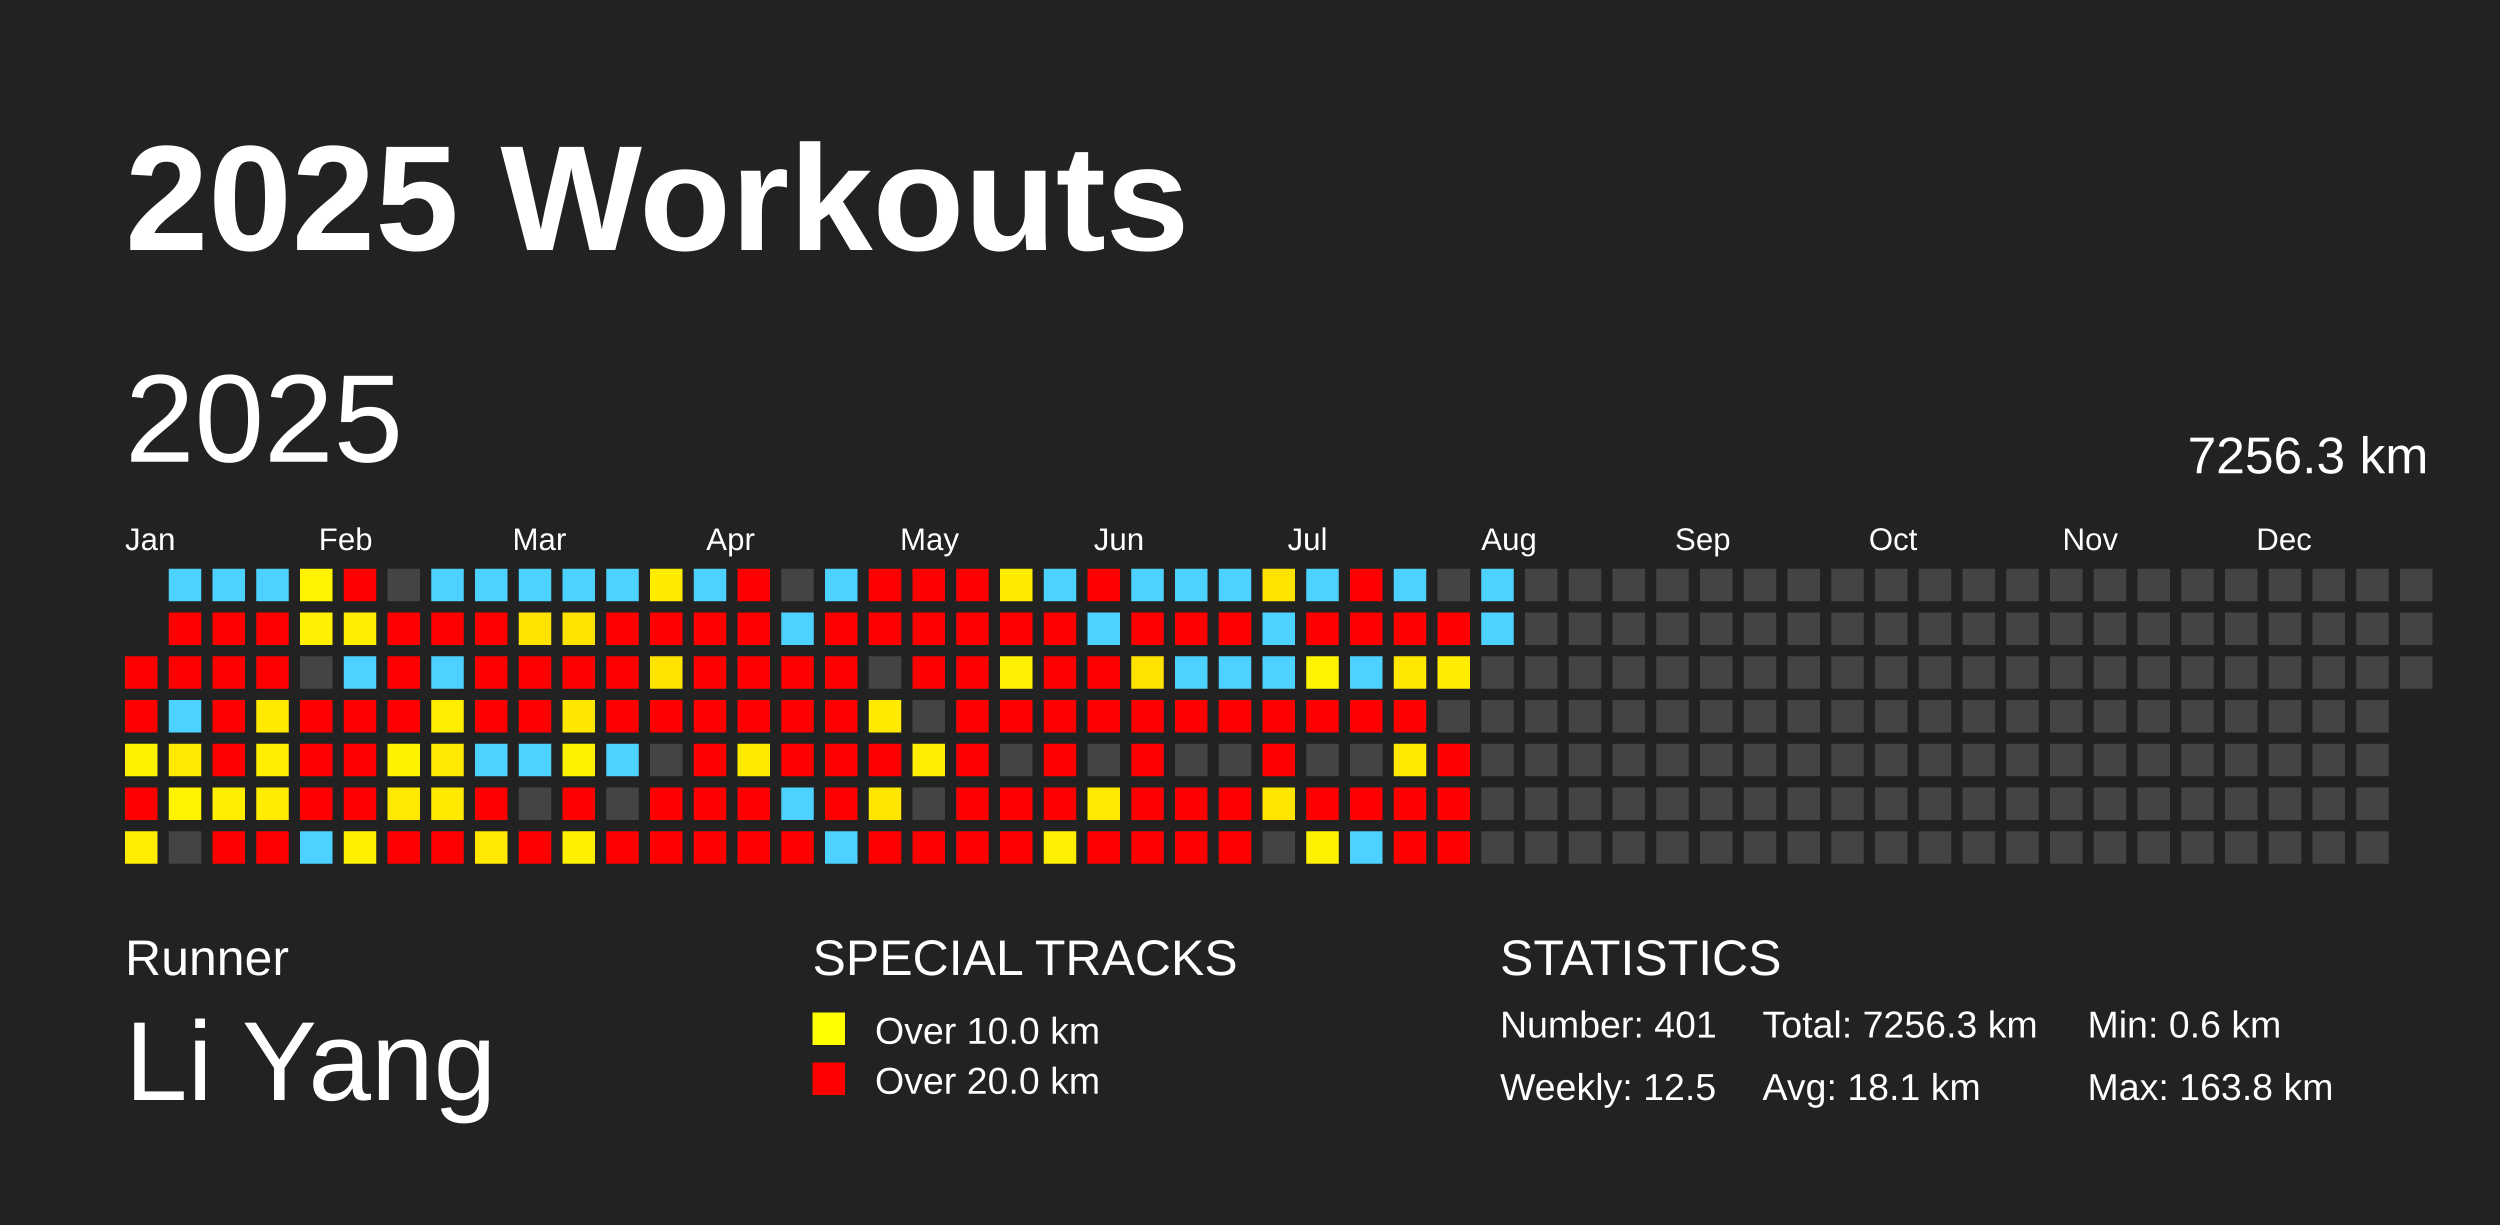
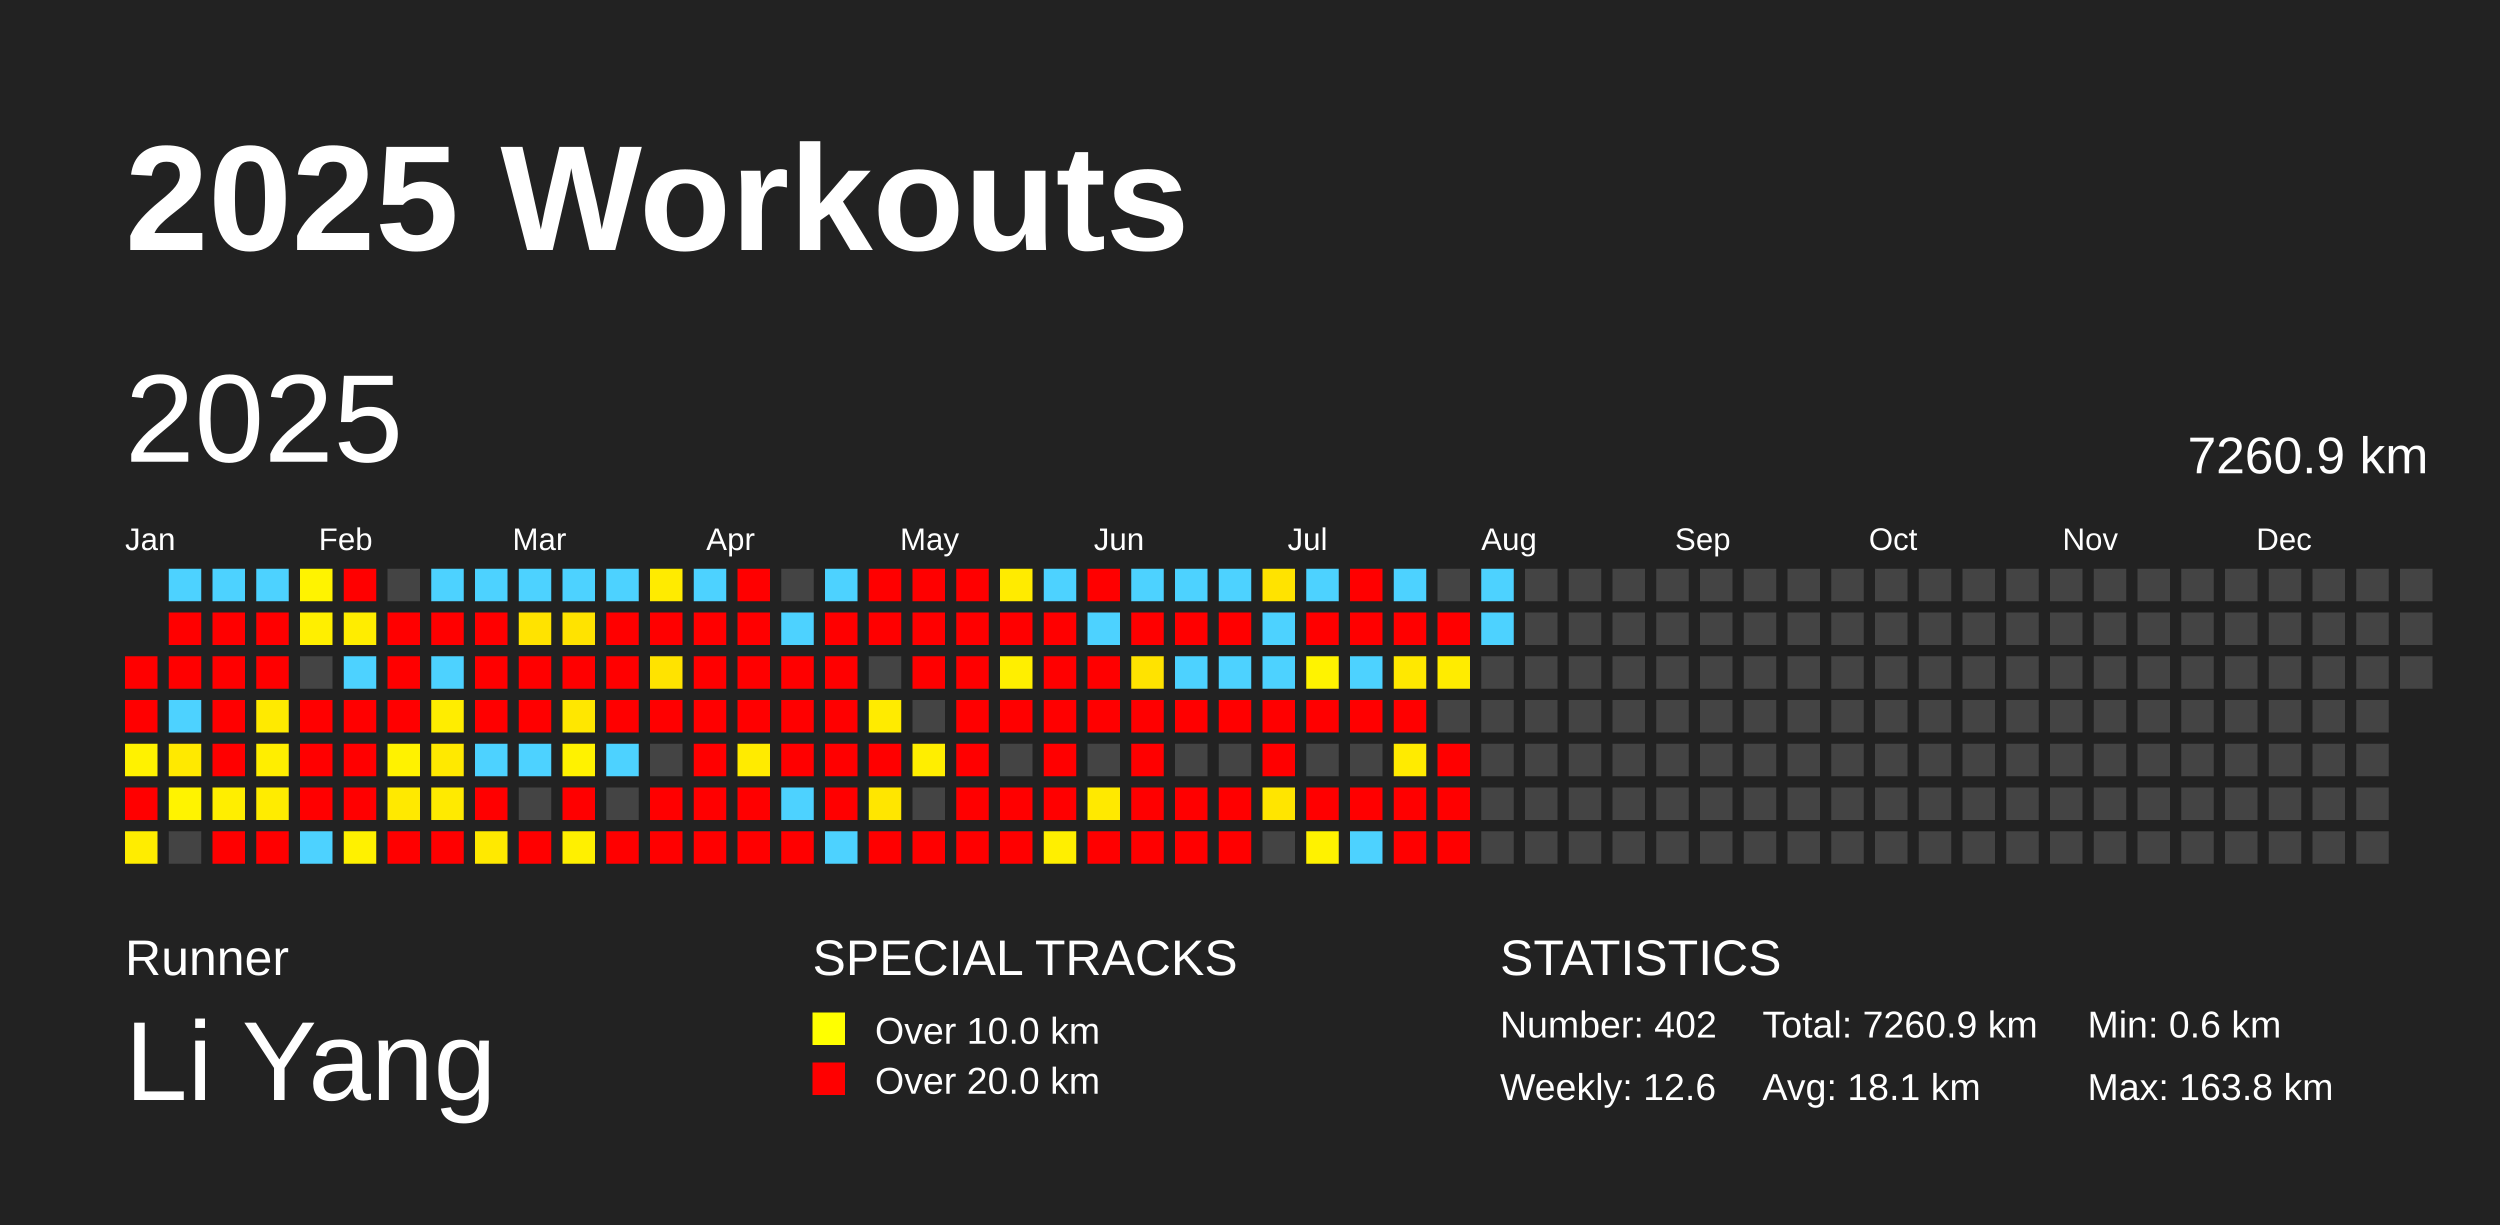
<svg xmlns="http://www.w3.org/2000/svg" baseProfile="full" height="98mm" version="1.1" viewBox="0,0,200,98" width="200mm">
  <defs />
  <rect fill="#222222" height="98" width="200" x="0" y="0" />
  <text fill="#FFFFFF" style="font-size:12px; font-family:Arial; font-weight:bold;" x="10" y="20">2025 Workouts</text>
  <text fill="#FFFFFF" style="font-size:4px; font-family:Arial" x="10" y="78">Runner</text>
  <text fill="#FFFFFF" style="font-size:9px; font-family:Arial" x="10" y="88">Li Yang</text>
  <text fill="#FFFFFF" style="font-size:4px; font-family:Arial" x="65" y="78">SPECIAL TRACKS</text>
  <rect fill="yellow" height="2.6" width="2.6" x="65" y="81" />
  <text fill="#FFFFFF" style="font-size:3px; font-family:Arial" x="70" y="83.5">Over 10.0 km</text>
  <rect fill="red" height="2.6" width="2.6" x="65" y="85" />
  <text fill="#FFFFFF" style="font-size:3px; font-family:Arial" x="70" y="87.5">Over 20.0 km</text>
  <text fill="#FFFFFF" style="font-size:4px; font-family:Arial" x="120" y="78">STATISTICS</text>
-   <text fill="#FFFFFF" style="font-size:3px; font-family:Arial" x="120" y="83">Number: 401</text>
-   <text fill="#FFFFFF" style="font-size:3px; font-family:Arial" x="120" y="88">Weekly: 12.5</text>
-   <text fill="#FFFFFF" style="font-size:3px; font-family:Arial" x="141" y="83">Total: 7256.3 km</text>
+   <text fill="#FFFFFF" style="font-size:3px; font-family:Arial" x="120" y="83">Number: 402</text>
+   <text fill="#FFFFFF" style="font-size:3px; font-family:Arial" x="120" y="88">Weekly: 12.6</text>
+   <text fill="#FFFFFF" style="font-size:3px; font-family:Arial" x="141" y="83">Total: 7260.9 km</text>
  <text fill="#FFFFFF" style="font-size:3px; font-family:Arial" x="141" y="88">Avg: 18.1 km</text>
  <text fill="#FFFFFF" style="font-size:3px; font-family:Arial" x="167" y="83">Min: 0.6 km</text>
  <text fill="#FFFFFF" style="font-size:3px; font-family:Arial" x="167" y="88">Max: 163.8 km</text>
  <text dominant-baseline="hanging" fill="#FFFFFF" style="font-size:10.0px; font-family:Arial;" x="10" y="30">2025</text>
-   <text dominant-baseline="hanging" fill="#FFFFFF" style="font-size:4.125px; font-family:Arial;" x="175" y="35">7256.3 km</text>
+   <text dominant-baseline="hanging" fill="#FFFFFF" style="font-size:4.125px; font-family:Arial;" x="175" y="35">7260.9 km</text>
  <text fill="#FFFFFF" style="font-size:2.5px; font-family:Arial" x="10.0" y="44">Jan</text>
  <text fill="#FFFFFF" style="font-size:2.5px; font-family:Arial" x="25.5" y="44">Feb</text>
  <text fill="#FFFFFF" style="font-size:2.5px; font-family:Arial" x="41.0" y="44">Mar</text>
  <text fill="#FFFFFF" style="font-size:2.5px; font-family:Arial" x="56.5" y="44">Apr</text>
  <text fill="#FFFFFF" style="font-size:2.5px; font-family:Arial" x="72.0" y="44">May</text>
  <text fill="#FFFFFF" style="font-size:2.5px; font-family:Arial" x="87.5" y="44">Jun</text>
  <text fill="#FFFFFF" style="font-size:2.5px; font-family:Arial" x="103.0" y="44">Jul</text>
  <text fill="#FFFFFF" style="font-size:2.5px; font-family:Arial" x="118.5" y="44">Aug</text>
  <text fill="#FFFFFF" style="font-size:2.5px; font-family:Arial" x="134.0" y="44">Sep</text>
  <text fill="#FFFFFF" style="font-size:2.5px; font-family:Arial" x="149.5" y="44">Oct</text>
  <text fill="#FFFFFF" style="font-size:2.5px; font-family:Arial" x="165.0" y="44">Nov</text>
  <text fill="#FFFFFF" style="font-size:2.5px; font-family:Arial" x="180.5" y="44">Dec</text>
  <rect fill="red" height="2.6" width="2.6" x="10.0" y="52.5" />
  <rect fill="red" height="2.6" width="2.6" x="10.0" y="56.0" />
  <rect fill="#fff200" height="2.6" width="2.6" x="10.0" y="59.5" />
  <rect fill="red" height="2.6" width="2.6" x="10.0" y="63.0" />
  <rect fill="#ffed00" height="2.6" width="2.6" x="10.0" y="66.5" />
  <rect fill="#4dd2ff" height="2.6" width="2.6" x="13.5" y="45.5" />
  <rect fill="red" height="2.6" width="2.6" x="13.5" y="49.0" />
  <rect fill="red" height="2.6" width="2.6" x="13.5" y="52.5" />
  <rect fill="#4dd2ff" height="2.6" width="2.6" x="13.5" y="56.0" />
  <rect fill="#ffe900" height="2.6" width="2.6" x="13.5" y="59.5" />
  <rect fill="#fff300" height="2.6" width="2.6" x="13.5" y="63.0" />
  <rect fill="#444444" height="2.6" width="2.6" x="13.5" y="66.5" />
  <rect fill="#4dd2ff" height="2.6" width="2.6" x="17.0" y="45.5" />
  <rect fill="red" height="2.6" width="2.6" x="17.0" y="49.0" />
  <rect fill="red" height="2.6" width="2.6" x="17.0" y="52.5" />
  <rect fill="red" height="2.6" width="2.6" x="17.0" y="56.0" />
  <rect fill="red" height="2.6" width="2.6" x="17.0" y="59.5" />
  <rect fill="#ffee00" height="2.6" width="2.6" x="17.0" y="63.0" />
  <rect fill="red" height="2.6" width="2.6" x="17.0" y="66.5" />
  <rect fill="#4dd2ff" height="2.6" width="2.6" x="20.5" y="45.5" />
  <rect fill="red" height="2.6" width="2.6" x="20.5" y="49.0" />
  <rect fill="red" height="2.6" width="2.6" x="20.5" y="52.5" />
  <rect fill="#ffea00" height="2.6" width="2.6" x="20.5" y="56.0" />
  <rect fill="#ffee00" height="2.6" width="2.6" x="20.5" y="59.5" />
  <rect fill="#ffec00" height="2.6" width="2.6" x="20.5" y="63.0" />
  <rect fill="red" height="2.6" width="2.6" x="20.5" y="66.5" />
  <rect fill="#fff300" height="2.6" width="2.6" x="24.0" y="45.5" />
  <rect fill="#ffef00" height="2.6" width="2.6" x="24.0" y="49.0" />
  <rect fill="#444444" height="2.6" width="2.6" x="24.0" y="52.5" />
  <rect fill="red" height="2.6" width="2.6" x="24.0" y="56.0" />
  <rect fill="red" height="2.6" width="2.6" x="24.0" y="59.5" />
  <rect fill="red" height="2.6" width="2.6" x="24.0" y="63.0" />
  <rect fill="#4dd2ff" height="2.6" width="2.6" x="24.0" y="66.5" />
  <rect fill="red" height="2.6" width="2.6" x="27.5" y="45.5" />
  <rect fill="#ffed00" height="2.6" width="2.6" x="27.5" y="49.0" />
  <rect fill="#4dd2ff" height="2.6" width="2.6" x="27.5" y="52.5" />
  <rect fill="red" height="2.6" width="2.6" x="27.5" y="56.0" />
  <rect fill="red" height="2.6" width="2.6" x="27.5" y="59.5" />
  <rect fill="red" height="2.6" width="2.6" x="27.5" y="63.0" />
  <rect fill="#fff100" height="2.6" width="2.6" x="27.5" y="66.5" />
  <rect fill="#444444" height="2.6" width="2.6" x="31.0" y="45.5" />
  <rect fill="red" height="2.6" width="2.6" x="31.0" y="49.0" />
  <rect fill="red" height="2.6" width="2.6" x="31.0" y="52.5" />
  <rect fill="red" height="2.6" width="2.6" x="31.0" y="56.0" />
  <rect fill="#fff200" height="2.6" width="2.6" x="31.0" y="59.5" />
  <rect fill="#ffe900" height="2.6" width="2.6" x="31.0" y="63.0" />
  <rect fill="red" height="2.6" width="2.6" x="31.0" y="66.5" />
  <rect fill="#4dd2ff" height="2.6" width="2.6" x="34.5" y="45.5" />
  <rect fill="red" height="2.6" width="2.6" x="34.5" y="49.0" />
  <rect fill="#4dd2ff" height="2.6" width="2.6" x="34.5" y="52.5" />
  <rect fill="#ffed00" height="2.6" width="2.6" x="34.5" y="56.0" />
  <rect fill="#ffe900" height="2.6" width="2.6" x="34.5" y="59.5" />
  <rect fill="#ffea00" height="2.6" width="2.6" x="34.5" y="63.0" />
  <rect fill="red" height="2.6" width="2.6" x="34.5" y="66.5" />
  <rect fill="#4dd2ff" height="2.6" width="2.6" x="38.0" y="45.5" />
  <rect fill="red" height="2.6" width="2.6" x="38.0" y="49.0" />
  <rect fill="red" height="2.6" width="2.6" x="38.0" y="52.5" />
  <rect fill="red" height="2.6" width="2.6" x="38.0" y="56.0" />
  <rect fill="#4dd2ff" height="2.6" width="2.6" x="38.0" y="59.5" />
  <rect fill="red" height="2.6" width="2.6" x="38.0" y="63.0" />
  <rect fill="#ffe900" height="2.6" width="2.6" x="38.0" y="66.5" />
  <rect fill="#4dd2ff" height="2.6" width="2.6" x="41.5" y="45.5" />
  <rect fill="#ffe300" height="2.6" width="2.6" x="41.5" y="49.0" />
  <rect fill="red" height="2.6" width="2.6" x="41.5" y="52.5" />
  <rect fill="red" height="2.6" width="2.6" x="41.5" y="56.0" />
  <rect fill="#4dd2ff" height="2.6" width="2.6" x="41.5" y="59.5" />
  <rect fill="#444444" height="2.6" width="2.6" x="41.5" y="63.0" />
  <rect fill="red" height="2.6" width="2.6" x="41.5" y="66.5" />
  <rect fill="#4dd2ff" height="2.6" width="2.6" x="45.0" y="45.5" />
  <rect fill="#ffe300" height="2.6" width="2.6" x="45.0" y="49.0" />
  <rect fill="red" height="2.6" width="2.6" x="45.0" y="52.5" />
  <rect fill="#ffe700" height="2.6" width="2.6" x="45.0" y="56.0" />
  <rect fill="#fff200" height="2.6" width="2.6" x="45.0" y="59.5" />
  <rect fill="red" height="2.6" width="2.6" x="45.0" y="63.0" />
  <rect fill="#fff000" height="2.6" width="2.6" x="45.0" y="66.5" />
  <rect fill="#4dd2ff" height="2.6" width="2.6" x="48.5" y="45.5" />
  <rect fill="red" height="2.6" width="2.6" x="48.5" y="49.0" />
  <rect fill="red" height="2.6" width="2.6" x="48.5" y="52.5" />
  <rect fill="red" height="2.6" width="2.6" x="48.5" y="56.0" />
  <rect fill="#4dd2ff" height="2.6" width="2.6" x="48.5" y="59.5" />
  <rect fill="#444444" height="2.6" width="2.6" x="48.5" y="63.0" />
  <rect fill="red" height="2.6" width="2.6" x="48.5" y="66.5" />
  <rect fill="#ffeb00" height="2.6" width="2.6" x="52.0" y="45.5" />
  <rect fill="red" height="2.6" width="2.6" x="52.0" y="49.0" />
  <rect fill="#ffe300" height="2.6" width="2.6" x="52.0" y="52.5" />
  <rect fill="red" height="2.6" width="2.6" x="52.0" y="56.0" />
  <rect fill="#444444" height="2.6" width="2.6" x="52.0" y="59.5" />
  <rect fill="red" height="2.6" width="2.6" x="52.0" y="63.0" />
  <rect fill="red" height="2.6" width="2.6" x="52.0" y="66.5" />
  <rect fill="#4dd2ff" height="2.6" width="2.6" x="55.5" y="45.5" />
  <rect fill="red" height="2.6" width="2.6" x="55.5" y="49.0" />
  <rect fill="red" height="2.6" width="2.6" x="55.5" y="52.5" />
  <rect fill="red" height="2.6" width="2.6" x="55.5" y="56.0" />
  <rect fill="red" height="2.6" width="2.6" x="55.5" y="59.5" />
  <rect fill="red" height="2.6" width="2.6" x="55.5" y="63.0" />
  <rect fill="red" height="2.6" width="2.6" x="55.5" y="66.5" />
  <rect fill="red" height="2.6" width="2.6" x="59.0" y="45.5" />
  <rect fill="red" height="2.6" width="2.6" x="59.0" y="49.0" />
  <rect fill="red" height="2.6" width="2.6" x="59.0" y="52.5" />
  <rect fill="red" height="2.6" width="2.6" x="59.0" y="56.0" />
  <rect fill="#ffeb00" height="2.6" width="2.6" x="59.0" y="59.5" />
  <rect fill="red" height="2.6" width="2.6" x="59.0" y="63.0" />
  <rect fill="red" height="2.6" width="2.6" x="59.0" y="66.5" />
  <rect fill="#444444" height="2.6" width="2.6" x="62.5" y="45.5" />
  <rect fill="#4dd2ff" height="2.6" width="2.6" x="62.5" y="49.0" />
  <rect fill="red" height="2.6" width="2.6" x="62.5" y="52.5" />
  <rect fill="red" height="2.6" width="2.6" x="62.5" y="56.0" />
  <rect fill="red" height="2.6" width="2.6" x="62.5" y="59.5" />
  <rect fill="#4dd2ff" height="2.6" width="2.6" x="62.5" y="63.0" />
  <rect fill="red" height="2.6" width="2.6" x="62.5" y="66.5" />
  <rect fill="#4dd2ff" height="2.6" width="2.6" x="66.0" y="45.5" />
  <rect fill="red" height="2.6" width="2.6" x="66.0" y="49.0" />
  <rect fill="red" height="2.6" width="2.6" x="66.0" y="52.5" />
  <rect fill="red" height="2.6" width="2.6" x="66.0" y="56.0" />
  <rect fill="red" height="2.6" width="2.6" x="66.0" y="59.5" />
  <rect fill="red" height="2.6" width="2.6" x="66.0" y="63.0" />
  <rect fill="#4dd2ff" height="2.6" width="2.6" x="66.0" y="66.5" />
  <rect fill="red" height="2.6" width="2.6" x="69.5" y="45.5" />
  <rect fill="red" height="2.6" width="2.6" x="69.5" y="49.0" />
  <rect fill="#444444" height="2.6" width="2.6" x="69.5" y="52.5" />
  <rect fill="#ffeb00" height="2.6" width="2.6" x="69.5" y="56.0" />
  <rect fill="red" height="2.6" width="2.6" x="69.5" y="59.5" />
  <rect fill="#ffe600" height="2.6" width="2.6" x="69.5" y="63.0" />
  <rect fill="red" height="2.6" width="2.6" x="69.5" y="66.5" />
  <rect fill="red" height="2.6" width="2.6" x="73.0" y="45.5" />
  <rect fill="red" height="2.6" width="2.6" x="73.0" y="49.0" />
  <rect fill="red" height="2.6" width="2.6" x="73.0" y="52.5" />
  <rect fill="#444444" height="2.6" width="2.6" x="73.0" y="56.0" />
  <rect fill="#ffee00" height="2.6" width="2.6" x="73.0" y="59.5" />
  <rect fill="#444444" height="2.6" width="2.6" x="73.0" y="63.0" />
  <rect fill="red" height="2.6" width="2.6" x="73.0" y="66.5" />
  <rect fill="red" height="2.6" width="2.6" x="76.5" y="45.5" />
  <rect fill="red" height="2.6" width="2.6" x="76.5" y="49.0" />
  <rect fill="red" height="2.6" width="2.6" x="76.5" y="52.5" />
  <rect fill="red" height="2.6" width="2.6" x="76.5" y="56.0" />
  <rect fill="red" height="2.6" width="2.6" x="76.5" y="59.5" />
  <rect fill="red" height="2.6" width="2.6" x="76.5" y="63.0" />
  <rect fill="red" height="2.6" width="2.6" x="76.5" y="66.5" />
  <rect fill="#ffeb00" height="2.6" width="2.6" x="80.0" y="45.5" />
  <rect fill="red" height="2.6" width="2.6" x="80.0" y="49.0" />
  <rect fill="#ffef00" height="2.6" width="2.6" x="80.0" y="52.5" />
  <rect fill="red" height="2.6" width="2.6" x="80.0" y="56.0" />
  <rect fill="#444444" height="2.6" width="2.6" x="80.0" y="59.5" />
  <rect fill="red" height="2.6" width="2.6" x="80.0" y="63.0" />
  <rect fill="red" height="2.6" width="2.6" x="80.0" y="66.5" />
  <rect fill="#4dd2ff" height="2.6" width="2.6" x="83.5" y="45.5" />
  <rect fill="red" height="2.6" width="2.6" x="83.5" y="49.0" />
  <rect fill="red" height="2.6" width="2.6" x="83.5" y="52.5" />
  <rect fill="red" height="2.6" width="2.6" x="83.5" y="56.0" />
  <rect fill="red" height="2.6" width="2.6" x="83.5" y="59.5" />
  <rect fill="red" height="2.6" width="2.6" x="83.5" y="63.0" />
  <rect fill="#ffef00" height="2.6" width="2.6" x="83.5" y="66.5" />
  <rect fill="red" height="2.6" width="2.6" x="87.0" y="45.5" />
  <rect fill="#4dd2ff" height="2.6" width="2.6" x="87.0" y="49.0" />
  <rect fill="red" height="2.6" width="2.6" x="87.0" y="52.5" />
  <rect fill="red" height="2.6" width="2.6" x="87.0" y="56.0" />
  <rect fill="#444444" height="2.6" width="2.6" x="87.0" y="59.5" />
  <rect fill="#ffe900" height="2.6" width="2.6" x="87.0" y="63.0" />
  <rect fill="red" height="2.6" width="2.6" x="87.0" y="66.5" />
  <rect fill="#4dd2ff" height="2.6" width="2.6" x="90.5" y="45.5" />
  <rect fill="red" height="2.6" width="2.6" x="90.5" y="49.0" />
  <rect fill="#ffe300" height="2.6" width="2.6" x="90.5" y="52.5" />
  <rect fill="red" height="2.6" width="2.6" x="90.5" y="56.0" />
  <rect fill="red" height="2.6" width="2.6" x="90.5" y="59.5" />
  <rect fill="red" height="2.6" width="2.6" x="90.5" y="63.0" />
  <rect fill="red" height="2.6" width="2.6" x="90.5" y="66.5" />
  <rect fill="#4dd2ff" height="2.6" width="2.6" x="94.0" y="45.5" />
  <rect fill="red" height="2.6" width="2.6" x="94.0" y="49.0" />
  <rect fill="#4dd2ff" height="2.6" width="2.6" x="94.0" y="52.5" />
  <rect fill="red" height="2.6" width="2.6" x="94.0" y="56.0" />
  <rect fill="#444444" height="2.6" width="2.6" x="94.0" y="59.5" />
  <rect fill="red" height="2.6" width="2.6" x="94.0" y="63.0" />
  <rect fill="red" height="2.6" width="2.6" x="94.0" y="66.5" />
  <rect fill="#4dd2ff" height="2.6" width="2.6" x="97.5" y="45.5" />
  <rect fill="red" height="2.6" width="2.6" x="97.5" y="49.0" />
  <rect fill="#4dd2ff" height="2.6" width="2.6" x="97.5" y="52.5" />
  <rect fill="red" height="2.6" width="2.6" x="97.5" y="56.0" />
  <rect fill="#444444" height="2.6" width="2.6" x="97.5" y="59.5" />
  <rect fill="red" height="2.6" width="2.6" x="97.5" y="63.0" />
  <rect fill="red" height="2.6" width="2.6" x="97.5" y="66.5" />
  <rect fill="#ffe300" height="2.6" width="2.6" x="101.0" y="45.5" />
  <rect fill="#4dd2ff" height="2.6" width="2.6" x="101.0" y="49.0" />
  <rect fill="#4dd2ff" height="2.6" width="2.6" x="101.0" y="52.5" />
  <rect fill="red" height="2.6" width="2.6" x="101.0" y="56.0" />
  <rect fill="red" height="2.6" width="2.6" x="101.0" y="59.5" />
  <rect fill="#ffe500" height="2.6" width="2.6" x="101.0" y="63.0" />
  <rect fill="#444444" height="2.6" width="2.6" x="101.0" y="66.5" />
  <rect fill="#4dd2ff" height="2.6" width="2.6" x="104.5" y="45.5" />
  <rect fill="red" height="2.6" width="2.6" x="104.5" y="49.0" />
  <rect fill="#fff300" height="2.6" width="2.6" x="104.5" y="52.5" />
  <rect fill="red" height="2.6" width="2.6" x="104.5" y="56.0" />
  <rect fill="#444444" height="2.6" width="2.6" x="104.5" y="59.5" />
  <rect fill="red" height="2.6" width="2.6" x="104.5" y="63.0" />
  <rect fill="#fff200" height="2.6" width="2.6" x="104.5" y="66.5" />
  <rect fill="red" height="2.6" width="2.6" x="108.0" y="45.5" />
  <rect fill="red" height="2.6" width="2.6" x="108.0" y="49.0" />
  <rect fill="#4dd2ff" height="2.6" width="2.6" x="108.0" y="52.5" />
  <rect fill="red" height="2.6" width="2.6" x="108.0" y="56.0" />
  <rect fill="#444444" height="2.6" width="2.6" x="108.0" y="59.5" />
  <rect fill="red" height="2.6" width="2.6" x="108.0" y="63.0" />
  <rect fill="#4dd2ff" height="2.6" width="2.6" x="108.0" y="66.5" />
  <rect fill="#4dd2ff" height="2.6" width="2.6" x="111.5" y="45.5" />
  <rect fill="red" height="2.6" width="2.6" x="111.5" y="49.0" />
  <rect fill="#ffe800" height="2.6" width="2.6" x="111.5" y="52.5" />
  <rect fill="red" height="2.6" width="2.6" x="111.5" y="56.0" />
  <rect fill="#ffeb00" height="2.6" width="2.6" x="111.5" y="59.5" />
  <rect fill="red" height="2.6" width="2.6" x="111.5" y="63.0" />
  <rect fill="red" height="2.6" width="2.6" x="111.5" y="66.5" />
  <rect fill="#444444" height="2.6" width="2.6" x="115.0" y="45.5" />
  <rect fill="red" height="2.6" width="2.6" x="115.0" y="49.0" />
  <rect fill="#ffec00" height="2.6" width="2.6" x="115.0" y="52.5" />
  <rect fill="#444444" height="2.6" width="2.6" x="115.0" y="56.0" />
  <rect fill="red" height="2.6" width="2.6" x="115.0" y="59.5" />
  <rect fill="red" height="2.6" width="2.6" x="115.0" y="63.0" />
  <rect fill="red" height="2.6" width="2.6" x="115.0" y="66.5" />
  <rect fill="#4dd2ff" height="2.6" width="2.6" x="118.5" y="45.5" />
  <rect fill="#4dd2ff" height="2.6" width="2.6" x="118.5" y="49.0" />
  <rect fill="#444444" height="2.6" width="2.6" x="118.5" y="52.5" />
  <rect fill="#444444" height="2.6" width="2.6" x="118.5" y="56.0" />
  <rect fill="#444444" height="2.6" width="2.6" x="118.5" y="59.5" />
  <rect fill="#444444" height="2.6" width="2.6" x="118.5" y="63.0" />
  <rect fill="#444444" height="2.6" width="2.6" x="118.5" y="66.5" />
  <rect fill="#444444" height="2.6" width="2.6" x="122.0" y="45.5" />
  <rect fill="#444444" height="2.6" width="2.6" x="122.0" y="49.0" />
  <rect fill="#444444" height="2.6" width="2.6" x="122.0" y="52.5" />
  <rect fill="#444444" height="2.6" width="2.6" x="122.0" y="56.0" />
  <rect fill="#444444" height="2.6" width="2.6" x="122.0" y="59.5" />
  <rect fill="#444444" height="2.6" width="2.6" x="122.0" y="63.0" />
  <rect fill="#444444" height="2.6" width="2.6" x="122.0" y="66.5" />
  <rect fill="#444444" height="2.6" width="2.6" x="125.5" y="45.5" />
  <rect fill="#444444" height="2.6" width="2.6" x="125.5" y="49.0" />
  <rect fill="#444444" height="2.6" width="2.6" x="125.5" y="52.5" />
  <rect fill="#444444" height="2.6" width="2.6" x="125.5" y="56.0" />
  <rect fill="#444444" height="2.6" width="2.6" x="125.5" y="59.5" />
  <rect fill="#444444" height="2.6" width="2.6" x="125.5" y="63.0" />
  <rect fill="#444444" height="2.6" width="2.6" x="125.5" y="66.5" />
  <rect fill="#444444" height="2.6" width="2.6" x="129.0" y="45.5" />
  <rect fill="#444444" height="2.6" width="2.6" x="129.0" y="49.0" />
  <rect fill="#444444" height="2.6" width="2.6" x="129.0" y="52.5" />
  <rect fill="#444444" height="2.6" width="2.6" x="129.0" y="56.0" />
  <rect fill="#444444" height="2.6" width="2.6" x="129.0" y="59.5" />
  <rect fill="#444444" height="2.6" width="2.6" x="129.0" y="63.0" />
  <rect fill="#444444" height="2.6" width="2.6" x="129.0" y="66.5" />
  <rect fill="#444444" height="2.6" width="2.6" x="132.5" y="45.5" />
  <rect fill="#444444" height="2.6" width="2.6" x="132.5" y="49.0" />
  <rect fill="#444444" height="2.6" width="2.6" x="132.5" y="52.5" />
  <rect fill="#444444" height="2.6" width="2.6" x="132.5" y="56.0" />
  <rect fill="#444444" height="2.6" width="2.6" x="132.5" y="59.5" />
  <rect fill="#444444" height="2.6" width="2.6" x="132.5" y="63.0" />
  <rect fill="#444444" height="2.6" width="2.6" x="132.5" y="66.5" />
  <rect fill="#444444" height="2.6" width="2.6" x="136.0" y="45.5" />
  <rect fill="#444444" height="2.6" width="2.6" x="136.0" y="49.0" />
  <rect fill="#444444" height="2.6" width="2.6" x="136.0" y="52.5" />
  <rect fill="#444444" height="2.6" width="2.6" x="136.0" y="56.0" />
  <rect fill="#444444" height="2.6" width="2.6" x="136.0" y="59.5" />
  <rect fill="#444444" height="2.6" width="2.6" x="136.0" y="63.0" />
  <rect fill="#444444" height="2.6" width="2.6" x="136.0" y="66.5" />
  <rect fill="#444444" height="2.6" width="2.6" x="139.5" y="45.5" />
  <rect fill="#444444" height="2.6" width="2.6" x="139.5" y="49.0" />
  <rect fill="#444444" height="2.6" width="2.6" x="139.5" y="52.5" />
  <rect fill="#444444" height="2.6" width="2.6" x="139.5" y="56.0" />
  <rect fill="#444444" height="2.6" width="2.6" x="139.5" y="59.5" />
  <rect fill="#444444" height="2.6" width="2.6" x="139.5" y="63.0" />
  <rect fill="#444444" height="2.6" width="2.6" x="139.5" y="66.5" />
  <rect fill="#444444" height="2.6" width="2.6" x="143.0" y="45.5" />
  <rect fill="#444444" height="2.6" width="2.6" x="143.0" y="49.0" />
  <rect fill="#444444" height="2.6" width="2.6" x="143.0" y="52.5" />
  <rect fill="#444444" height="2.6" width="2.6" x="143.0" y="56.0" />
  <rect fill="#444444" height="2.6" width="2.6" x="143.0" y="59.5" />
  <rect fill="#444444" height="2.6" width="2.6" x="143.0" y="63.0" />
  <rect fill="#444444" height="2.6" width="2.6" x="143.0" y="66.5" />
  <rect fill="#444444" height="2.6" width="2.6" x="146.5" y="45.5" />
  <rect fill="#444444" height="2.6" width="2.6" x="146.5" y="49.0" />
  <rect fill="#444444" height="2.6" width="2.6" x="146.5" y="52.5" />
  <rect fill="#444444" height="2.6" width="2.6" x="146.5" y="56.0" />
  <rect fill="#444444" height="2.6" width="2.6" x="146.5" y="59.5" />
  <rect fill="#444444" height="2.6" width="2.6" x="146.5" y="63.0" />
  <rect fill="#444444" height="2.6" width="2.6" x="146.5" y="66.5" />
  <rect fill="#444444" height="2.6" width="2.6" x="150.0" y="45.5" />
  <rect fill="#444444" height="2.6" width="2.6" x="150.0" y="49.0" />
  <rect fill="#444444" height="2.6" width="2.6" x="150.0" y="52.5" />
  <rect fill="#444444" height="2.6" width="2.6" x="150.0" y="56.0" />
  <rect fill="#444444" height="2.6" width="2.6" x="150.0" y="59.5" />
  <rect fill="#444444" height="2.6" width="2.6" x="150.0" y="63.0" />
  <rect fill="#444444" height="2.6" width="2.6" x="150.0" y="66.5" />
  <rect fill="#444444" height="2.6" width="2.6" x="153.5" y="45.5" />
  <rect fill="#444444" height="2.6" width="2.6" x="153.5" y="49.0" />
  <rect fill="#444444" height="2.6" width="2.6" x="153.5" y="52.5" />
  <rect fill="#444444" height="2.6" width="2.6" x="153.5" y="56.0" />
  <rect fill="#444444" height="2.6" width="2.6" x="153.5" y="59.5" />
  <rect fill="#444444" height="2.6" width="2.6" x="153.5" y="63.0" />
  <rect fill="#444444" height="2.6" width="2.6" x="153.5" y="66.5" />
  <rect fill="#444444" height="2.6" width="2.6" x="157.0" y="45.5" />
  <rect fill="#444444" height="2.6" width="2.6" x="157.0" y="49.0" />
  <rect fill="#444444" height="2.6" width="2.6" x="157.0" y="52.5" />
  <rect fill="#444444" height="2.6" width="2.6" x="157.0" y="56.0" />
  <rect fill="#444444" height="2.6" width="2.6" x="157.0" y="59.5" />
  <rect fill="#444444" height="2.6" width="2.6" x="157.0" y="63.0" />
  <rect fill="#444444" height="2.6" width="2.6" x="157.0" y="66.5" />
  <rect fill="#444444" height="2.6" width="2.6" x="160.5" y="45.5" />
  <rect fill="#444444" height="2.6" width="2.6" x="160.5" y="49.0" />
  <rect fill="#444444" height="2.6" width="2.6" x="160.5" y="52.5" />
  <rect fill="#444444" height="2.6" width="2.6" x="160.5" y="56.0" />
  <rect fill="#444444" height="2.6" width="2.6" x="160.5" y="59.5" />
  <rect fill="#444444" height="2.6" width="2.6" x="160.5" y="63.0" />
  <rect fill="#444444" height="2.6" width="2.6" x="160.5" y="66.5" />
  <rect fill="#444444" height="2.6" width="2.6" x="164.0" y="45.5" />
  <rect fill="#444444" height="2.6" width="2.6" x="164.0" y="49.0" />
  <rect fill="#444444" height="2.6" width="2.6" x="164.0" y="52.5" />
  <rect fill="#444444" height="2.6" width="2.6" x="164.0" y="56.0" />
  <rect fill="#444444" height="2.6" width="2.6" x="164.0" y="59.5" />
  <rect fill="#444444" height="2.6" width="2.6" x="164.0" y="63.0" />
  <rect fill="#444444" height="2.6" width="2.6" x="164.0" y="66.5" />
  <rect fill="#444444" height="2.6" width="2.6" x="167.5" y="45.5" />
  <rect fill="#444444" height="2.6" width="2.6" x="167.5" y="49.0" />
  <rect fill="#444444" height="2.6" width="2.6" x="167.5" y="52.5" />
  <rect fill="#444444" height="2.6" width="2.6" x="167.5" y="56.0" />
  <rect fill="#444444" height="2.6" width="2.6" x="167.5" y="59.5" />
  <rect fill="#444444" height="2.6" width="2.6" x="167.5" y="63.0" />
  <rect fill="#444444" height="2.6" width="2.6" x="167.5" y="66.5" />
  <rect fill="#444444" height="2.6" width="2.6" x="171.0" y="45.5" />
  <rect fill="#444444" height="2.6" width="2.6" x="171.0" y="49.0" />
  <rect fill="#444444" height="2.6" width="2.6" x="171.0" y="52.5" />
  <rect fill="#444444" height="2.6" width="2.6" x="171.0" y="56.0" />
  <rect fill="#444444" height="2.6" width="2.6" x="171.0" y="59.5" />
  <rect fill="#444444" height="2.6" width="2.6" x="171.0" y="63.0" />
  <rect fill="#444444" height="2.6" width="2.6" x="171.0" y="66.5" />
  <rect fill="#444444" height="2.6" width="2.6" x="174.5" y="45.5" />
  <rect fill="#444444" height="2.6" width="2.6" x="174.5" y="49.0" />
  <rect fill="#444444" height="2.6" width="2.6" x="174.5" y="52.5" />
  <rect fill="#444444" height="2.6" width="2.6" x="174.5" y="56.0" />
  <rect fill="#444444" height="2.6" width="2.6" x="174.5" y="59.5" />
  <rect fill="#444444" height="2.6" width="2.6" x="174.5" y="63.0" />
  <rect fill="#444444" height="2.6" width="2.6" x="174.5" y="66.5" />
  <rect fill="#444444" height="2.6" width="2.6" x="178.0" y="45.5" />
  <rect fill="#444444" height="2.6" width="2.6" x="178.0" y="49.0" />
  <rect fill="#444444" height="2.6" width="2.6" x="178.0" y="52.5" />
  <rect fill="#444444" height="2.6" width="2.6" x="178.0" y="56.0" />
  <rect fill="#444444" height="2.6" width="2.6" x="178.0" y="59.5" />
  <rect fill="#444444" height="2.6" width="2.6" x="178.0" y="63.0" />
  <rect fill="#444444" height="2.6" width="2.6" x="178.0" y="66.5" />
  <rect fill="#444444" height="2.6" width="2.6" x="181.5" y="45.5" />
  <rect fill="#444444" height="2.6" width="2.6" x="181.5" y="49.0" />
  <rect fill="#444444" height="2.6" width="2.6" x="181.5" y="52.5" />
  <rect fill="#444444" height="2.6" width="2.6" x="181.5" y="56.0" />
  <rect fill="#444444" height="2.6" width="2.6" x="181.5" y="59.5" />
  <rect fill="#444444" height="2.6" width="2.6" x="181.5" y="63.0" />
  <rect fill="#444444" height="2.6" width="2.6" x="181.5" y="66.5" />
  <rect fill="#444444" height="2.6" width="2.6" x="185.0" y="45.5" />
  <rect fill="#444444" height="2.6" width="2.6" x="185.0" y="49.0" />
  <rect fill="#444444" height="2.6" width="2.6" x="185.0" y="52.5" />
  <rect fill="#444444" height="2.6" width="2.6" x="185.0" y="56.0" />
  <rect fill="#444444" height="2.6" width="2.6" x="185.0" y="59.5" />
  <rect fill="#444444" height="2.6" width="2.6" x="185.0" y="63.0" />
  <rect fill="#444444" height="2.6" width="2.6" x="185.0" y="66.5" />
  <rect fill="#444444" height="2.6" width="2.6" x="188.5" y="45.5" />
  <rect fill="#444444" height="2.6" width="2.6" x="188.5" y="49.0" />
  <rect fill="#444444" height="2.6" width="2.6" x="188.5" y="52.5" />
  <rect fill="#444444" height="2.6" width="2.6" x="188.5" y="56.0" />
  <rect fill="#444444" height="2.6" width="2.6" x="188.5" y="59.5" />
  <rect fill="#444444" height="2.6" width="2.6" x="188.5" y="63.0" />
  <rect fill="#444444" height="2.6" width="2.6" x="188.5" y="66.5" />
  <rect fill="#444444" height="2.6" width="2.6" x="192.0" y="45.5" />
  <rect fill="#444444" height="2.6" width="2.6" x="192.0" y="49.0" />
  <rect fill="#444444" height="2.6" width="2.6" x="192.0" y="52.5" />
</svg>
